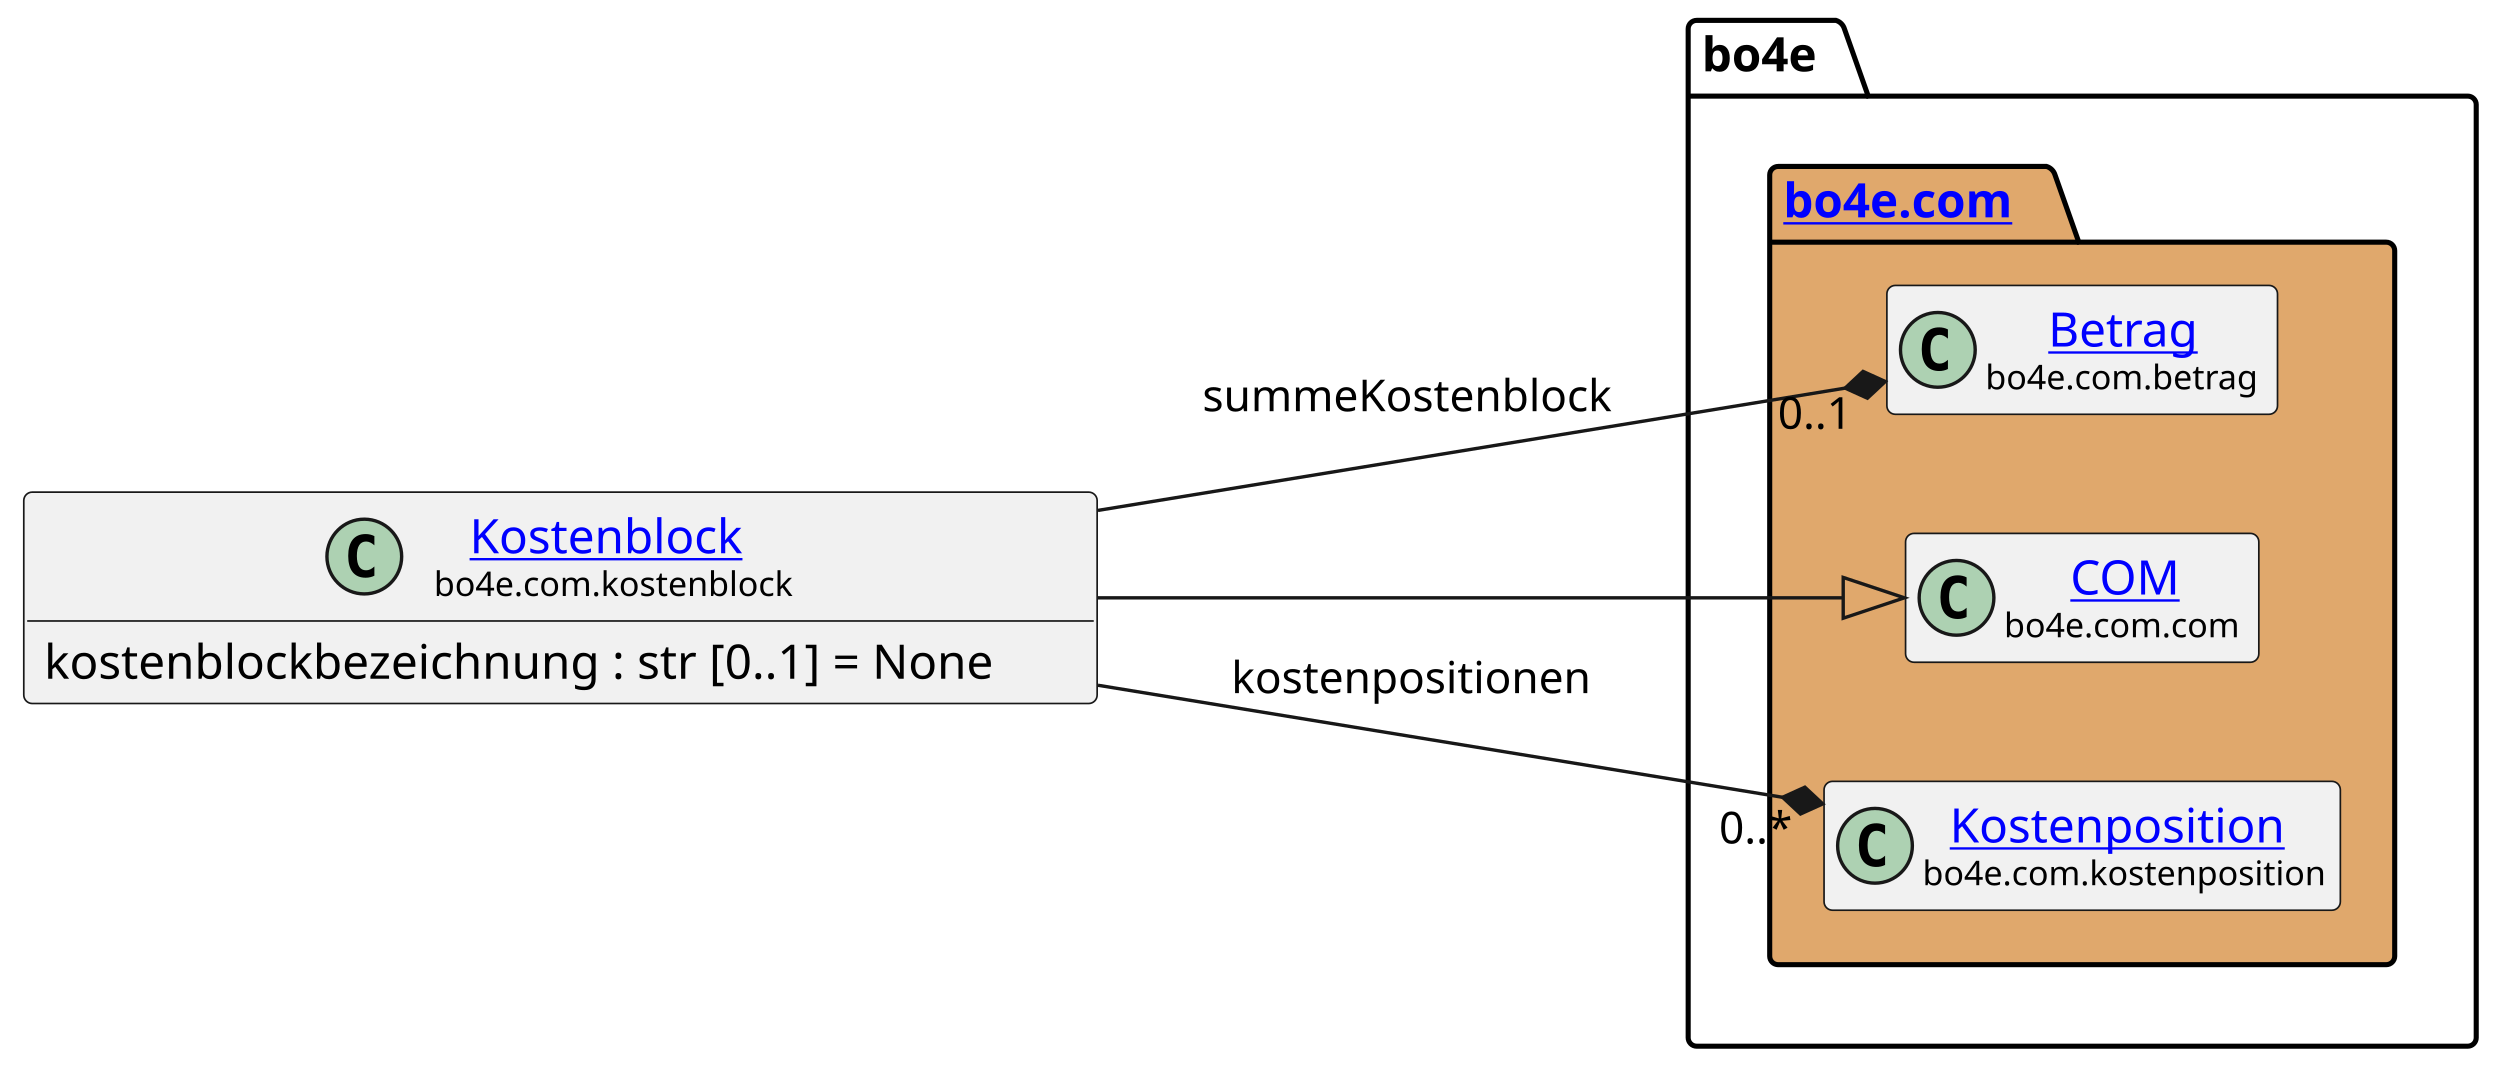
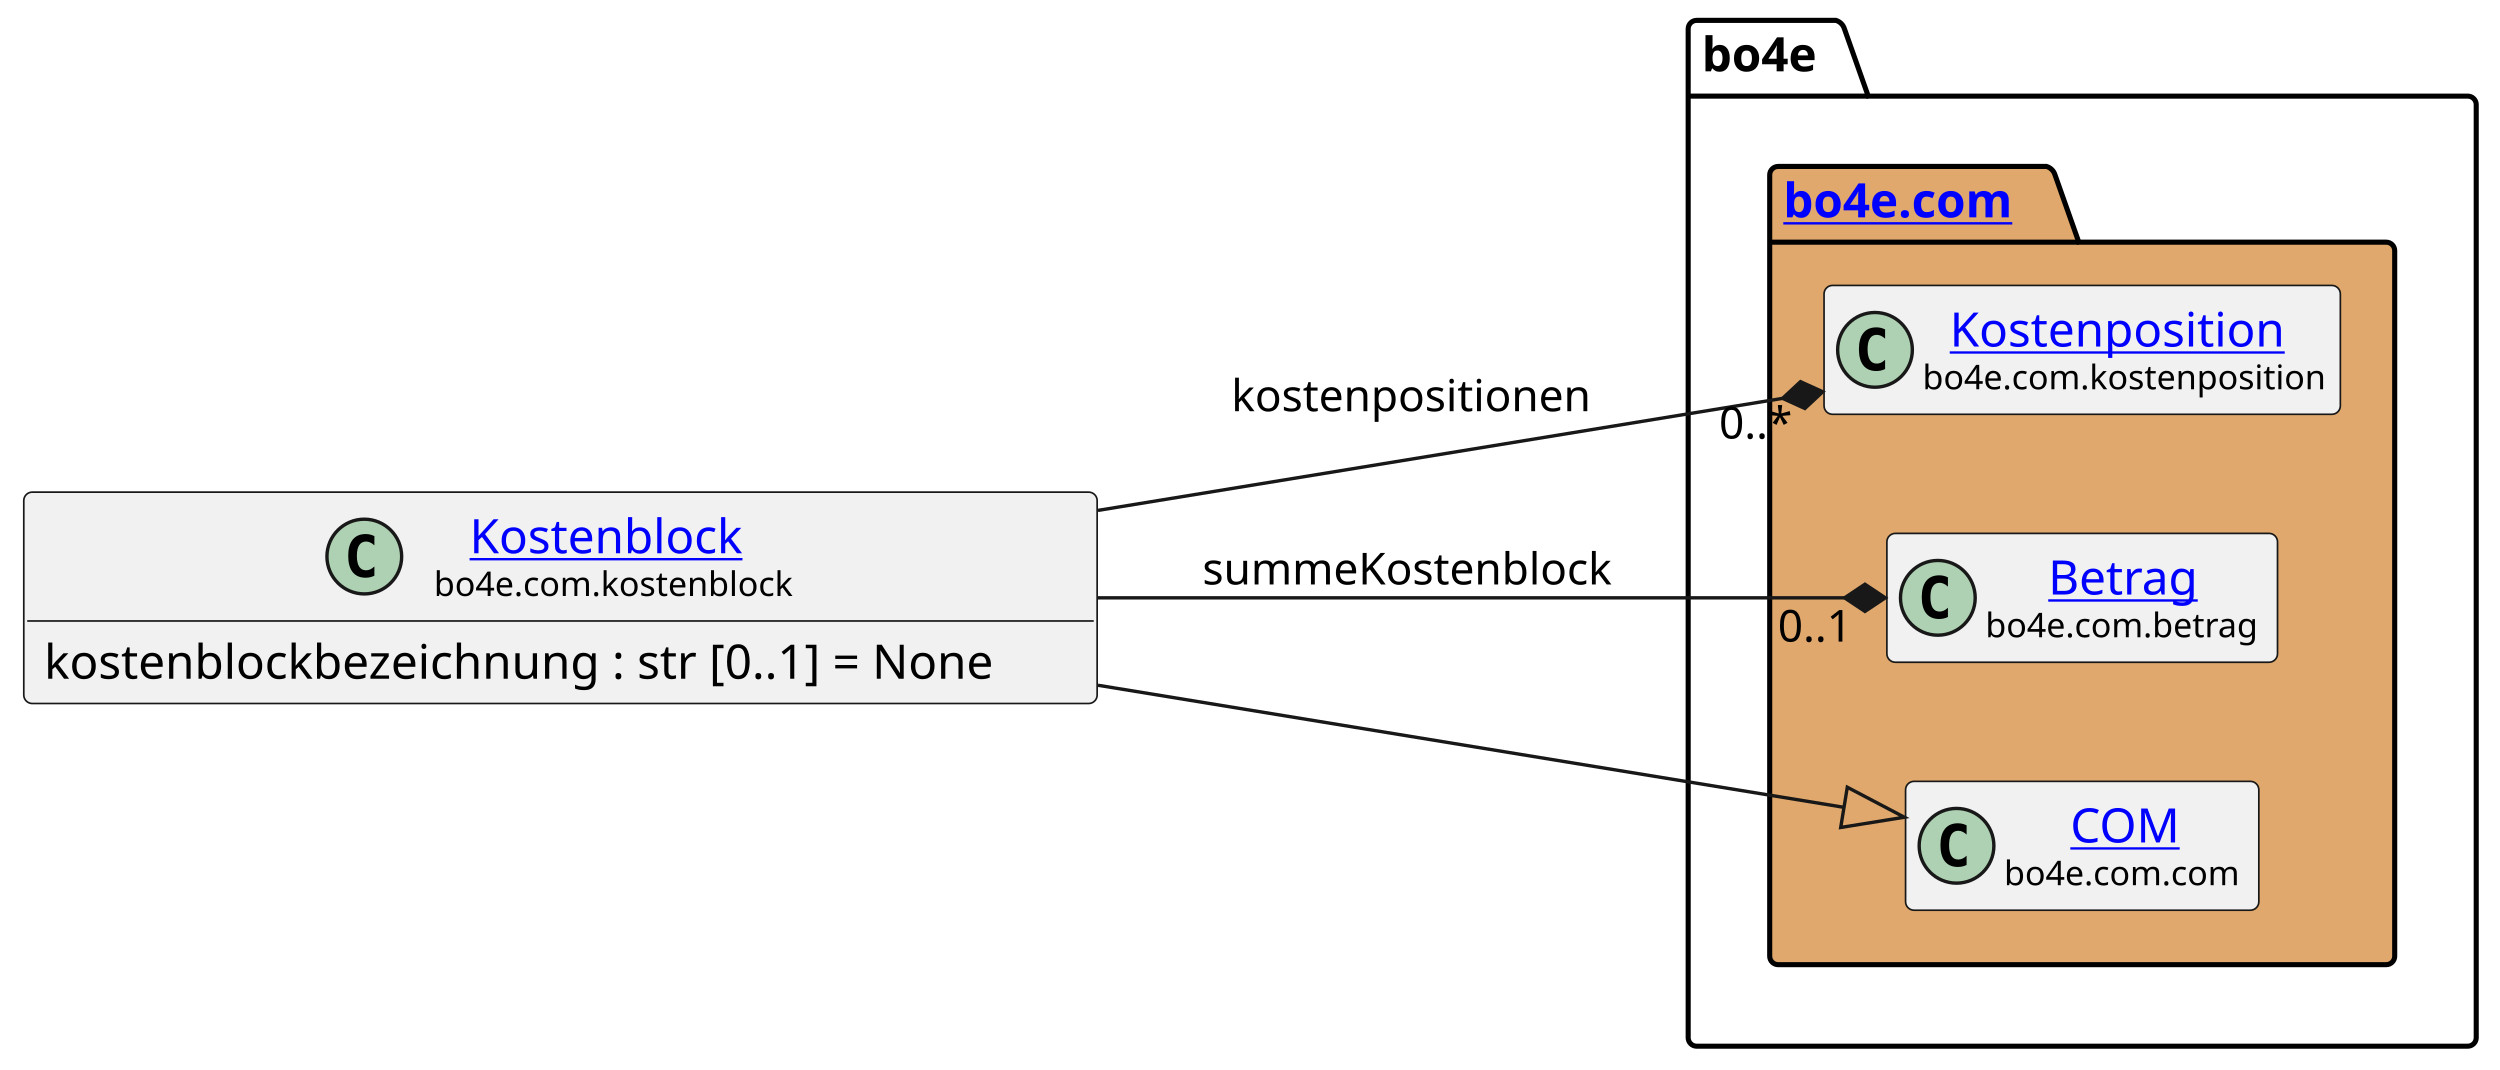
<svg xmlns="http://www.w3.org/2000/svg" xmlns:xlink="http://www.w3.org/1999/xlink" contentStyleType="text/css" height="315px" preserveAspectRatio="none" style="width:736px;height:315px;background:#FFFFFF;" version="1.1" viewBox="0 0 736 315" width="736px" zoomAndPan="magnify">
  <defs />
  <g>
    <g id="cluster_bo4e">
      <path d="M499.5,6 L540.5,6 A3.75,3.75 0 0 1 543,8.5 L550,28.297 L726.5,28.297 A2.5,2.5 0 0 1 729,30.797 L729,305.5 A2.5,2.5 0 0 1 726.5,308 L499.5,308 A2.5,2.5 0 0 1 497,305.5 L497,8.5 A2.5,2.5 0 0 1 499.5,6 " fill="none" style="stroke:#000000;stroke-width:1.5;" />
      <line style="stroke:#000000;stroke-width:1.5;" x1="497" x2="550" y1="28.297" y2="28.297" />
      <text fill="#000000" font-family="sans-serif" font-size="14" font-weight="bold" lengthAdjust="spacing" textLength="40" x="501" y="20.995">bo4e</text>
    </g>
    <g id="cluster_com">
      <path d="M523.5,49 L602.5,49 A3.75,3.75 0 0 1 605,51.5 L612,71.297 L702.5,71.297 A2.5,2.5 0 0 1 705,73.797 L705,281.5 A2.5,2.5 0 0 1 702.5,284 L523.5,284 A2.5,2.5 0 0 1 521,281.5 L521,51.5 A2.5,2.5 0 0 1 523.5,49 " fill="#E0A86C" style="stroke:#000000;stroke-width:1.5;" />
      <line style="stroke:#000000;stroke-width:1.5;" x1="521" x2="612" y1="71.297" y2="71.297" />
      <a href="https://bo4e.github.io/BO4E-python/latest/api/bo4e.com.html" target="_top" title="https://bo4e.github.io/BO4E-python/latest/api/bo4e.com.html" xlink:actuate="onRequest" xlink:href="https://bo4e.github.io/BO4E-python/latest/api/bo4e.com.html" xlink:show="new" xlink:title="https://bo4e.github.io/BO4E-python/latest/api/bo4e.com.html" xlink:type="simple">
        <text fill="#0000FF" font-family="sans-serif" font-size="14" font-weight="bold" lengthAdjust="spacing" text-decoration="underline" textLength="78" x="525" y="63.995">bo4e.com</text>
      </a>
    </g>
+     <g id="elem_Kostenposition">
+       <rect codeLine="8" fill="#F1F1F1" height="37.938" id="Kostenposition" rx="2.5" ry="2.5" style="stroke:#181818;stroke-width:0.5;" width="152" x="537" y="84.03" />
+       <ellipse cx="552" cy="102.999" fill="#ADD1B2" rx="11" ry="11" style="stroke:#181818;stroke-width:1.0;" />
+       <path d="M554.969,108.639 Q554.391,108.936 553.75,109.077 Q553.109,109.233 552.406,109.233 Q549.906,109.233 548.578,107.593 Q547.266,105.936 547.266,102.811 Q547.266,99.686 548.578,98.03 Q549.906,96.374 552.406,96.374 Q553.109,96.374 553.75,96.53 Q554.406,96.686 554.969,96.983 L554.969,99.702 Q554.344,99.124 553.75,98.858 Q553.156,98.577 552.531,98.577 Q551.188,98.577 550.5,99.655 Q549.812,100.718 549.812,102.811 Q549.812,104.905 550.5,105.983 Q551.188,107.046 552.531,107.046 Q553.156,107.046 553.75,106.78 Q554.344,106.499 554.969,105.921 L554.969,108.639 Z " fill="#000000" />
+       <a href="https://bo4e.github.io/BO4E-python/latest/api/bo4e.com.html#bo4e.com.kostenposition.Kostenposition" target="_top" title="https://bo4e.github.io/BO4E-python/latest/api/bo4e.com.html#bo4e.com.kostenposition.Kostenposition" xlink:actuate="onRequest" xlink:href="https://bo4e.github.io/BO4E-python/latest/api/bo4e.com.html#bo4e.com.kostenposition.Kostenposition" xlink:show="new" xlink:title="https://bo4e.github.io/BO4E-python/latest/api/bo4e.com.html#bo4e.com.kostenposition.Kostenposition" xlink:type="simple">
+         <text fill="#0000FF" font-family="sans-serif" font-size="14" lengthAdjust="spacing" text-decoration="underline" textLength="104" x="574" y="102.025">Kostenposition</text>
+       </a>
+       <text fill="#000000" font-family="sans-serif" font-size="10" lengthAdjust="spacing" textLength="120" x="566" y="114.609">bo4e.com.kostenposition</text>
+     </g>
    <g id="elem_Betrag">
-       <rect codeLine="8" fill="#F1F1F1" height="37.938" id="Betrag" rx="2.5" ry="2.5" style="stroke:#181818;stroke-width:0.5;" width="115" x="555.5" y="84.03" />
-       <ellipse cx="570.5" cy="102.999" fill="#ADD1B2" rx="11" ry="11" style="stroke:#181818;stroke-width:1.0;" />
-       <path d="M573.469,108.639 Q572.891,108.936 572.25,109.077 Q571.609,109.233 570.906,109.233 Q568.406,109.233 567.078,107.593 Q565.766,105.936 565.766,102.811 Q565.766,99.686 567.078,98.03 Q568.406,96.374 570.906,96.374 Q571.609,96.374 572.25,96.53 Q572.906,96.686 573.469,96.983 L573.469,99.702 Q572.844,99.124 572.25,98.858 Q571.656,98.577 571.031,98.577 Q569.688,98.577 569,99.655 Q568.312,100.718 568.312,102.811 Q568.312,104.905 569,105.983 Q569.688,107.046 571.031,107.046 Q571.656,107.046 572.25,106.78 Q572.844,106.499 573.469,105.921 L573.469,108.639 Z " fill="#000000" />
+       <rect codeLine="9" fill="#F1F1F1" height="37.938" id="Betrag" rx="2.5" ry="2.5" style="stroke:#181818;stroke-width:0.5;" width="115" x="555.5" y="157.03" />
+       <ellipse cx="570.5" cy="175.999" fill="#ADD1B2" rx="11" ry="11" style="stroke:#181818;stroke-width:1.0;" />
+       <path d="M573.469,181.639 Q572.891,181.936 572.25,182.077 Q571.609,182.233 570.906,182.233 Q568.406,182.233 567.078,180.593 Q565.766,178.936 565.766,175.811 Q565.766,172.686 567.078,171.03 Q568.406,169.374 570.906,169.374 Q571.609,169.374 572.25,169.53 Q572.906,169.686 573.469,169.983 L573.469,172.702 Q572.844,172.124 572.25,171.858 Q571.656,171.577 571.031,171.577 Q569.688,171.577 569,172.655 Q568.312,173.718 568.312,175.811 Q568.312,177.905 569,178.983 Q569.688,180.046 571.031,180.046 Q571.656,180.046 572.25,179.78 Q572.844,179.499 573.469,178.921 L573.469,181.639 Z " fill="#000000" />
      <a href="https://bo4e.github.io/BO4E-python/latest/api/bo4e.com.html#bo4e.com.betrag.Betrag" target="_top" title="https://bo4e.github.io/BO4E-python/latest/api/bo4e.com.html#bo4e.com.betrag.Betrag" xlink:actuate="onRequest" xlink:href="https://bo4e.github.io/BO4E-python/latest/api/bo4e.com.html#bo4e.com.betrag.Betrag" xlink:show="new" xlink:title="https://bo4e.github.io/BO4E-python/latest/api/bo4e.com.html#bo4e.com.betrag.Betrag" xlink:type="simple">
-         <text fill="#0000FF" font-family="sans-serif" font-size="14" lengthAdjust="spacing" text-decoration="underline" textLength="46" x="603" y="102.025">Betrag</text>
+         <text fill="#0000FF" font-family="sans-serif" font-size="14" lengthAdjust="spacing" text-decoration="underline" textLength="46" x="603" y="175.025">Betrag</text>
      </a>
-       <text fill="#000000" font-family="sans-serif" font-size="10" lengthAdjust="spacing" textLength="83" x="584.5" y="114.609">bo4e.com.betrag</text>
+       <text fill="#000000" font-family="sans-serif" font-size="10" lengthAdjust="spacing" textLength="83" x="584.5" y="187.609">bo4e.com.betrag</text>
    </g>
    <g id="elem_COM">
-       <rect codeLine="9" fill="#F1F1F1" height="37.938" id="COM" rx="2.5" ry="2.5" style="stroke:#181818;stroke-width:0.5;" width="104" x="561" y="157.03" />
-       <ellipse cx="576" cy="175.999" fill="#ADD1B2" rx="11" ry="11" style="stroke:#181818;stroke-width:1.0;" />
-       <path d="M578.969,181.639 Q578.391,181.936 577.75,182.077 Q577.109,182.233 576.406,182.233 Q573.906,182.233 572.578,180.593 Q571.266,178.936 571.266,175.811 Q571.266,172.686 572.578,171.03 Q573.906,169.374 576.406,169.374 Q577.109,169.374 577.75,169.53 Q578.406,169.686 578.969,169.983 L578.969,172.702 Q578.344,172.124 577.75,171.858 Q577.156,171.577 576.531,171.577 Q575.188,171.577 574.5,172.655 Q573.812,173.718 573.812,175.811 Q573.812,177.905 574.5,178.983 Q575.188,180.046 576.531,180.046 Q577.156,180.046 577.75,179.78 Q578.344,179.499 578.969,178.921 L578.969,181.639 Z " fill="#000000" />
+       <rect codeLine="10" fill="#F1F1F1" height="37.938" id="COM" rx="2.5" ry="2.5" style="stroke:#181818;stroke-width:0.5;" width="104" x="561" y="230.03" />
+       <ellipse cx="576" cy="248.999" fill="#ADD1B2" rx="11" ry="11" style="stroke:#181818;stroke-width:1.0;" />
+       <path d="M578.969,254.639 Q578.391,254.936 577.75,255.077 Q577.109,255.233 576.406,255.233 Q573.906,255.233 572.578,253.593 Q571.266,251.936 571.266,248.811 Q571.266,245.686 572.578,244.03 Q573.906,242.374 576.406,242.374 Q577.109,242.374 577.75,242.53 Q578.406,242.686 578.969,242.983 L578.969,245.702 Q578.344,245.124 577.75,244.858 Q577.156,244.577 576.531,244.577 Q575.188,244.577 574.5,245.655 Q573.812,246.718 573.812,248.811 Q573.812,250.905 574.5,251.983 Q575.188,253.046 576.531,253.046 Q577.156,253.046 577.75,252.78 Q578.344,252.499 578.969,251.921 L578.969,254.639 Z " fill="#000000" />
      <a href="https://bo4e.github.io/BO4E-python/latest/api/bo4e.com.html#bo4e.com.com.COM" target="_top" title="https://bo4e.github.io/BO4E-python/latest/api/bo4e.com.html#bo4e.com.com.COM" xlink:actuate="onRequest" xlink:href="https://bo4e.github.io/BO4E-python/latest/api/bo4e.com.html#bo4e.com.com.COM" xlink:show="new" xlink:title="https://bo4e.github.io/BO4E-python/latest/api/bo4e.com.html#bo4e.com.com.COM" xlink:type="simple">
-         <text fill="#0000FF" font-family="sans-serif" font-size="14" lengthAdjust="spacing" text-decoration="underline" textLength="33" x="609.5" y="175.025">COM</text>
+         <text fill="#0000FF" font-family="sans-serif" font-size="14" lengthAdjust="spacing" text-decoration="underline" textLength="33" x="609.5" y="248.025">COM</text>
      </a>
-       <text fill="#000000" font-family="sans-serif" font-size="10" lengthAdjust="spacing" textLength="72" x="590" y="187.609">bo4e.com.com</text>
-     </g>
-     <g id="elem_Kostenposition">
-       <rect codeLine="10" fill="#F1F1F1" height="37.938" id="Kostenposition" rx="2.5" ry="2.5" style="stroke:#181818;stroke-width:0.5;" width="152" x="537" y="230.03" />
-       <ellipse cx="552" cy="248.999" fill="#ADD1B2" rx="11" ry="11" style="stroke:#181818;stroke-width:1.0;" />
-       <path d="M554.969,254.639 Q554.391,254.936 553.75,255.077 Q553.109,255.233 552.406,255.233 Q549.906,255.233 548.578,253.593 Q547.266,251.936 547.266,248.811 Q547.266,245.686 548.578,244.03 Q549.906,242.374 552.406,242.374 Q553.109,242.374 553.75,242.53 Q554.406,242.686 554.969,242.983 L554.969,245.702 Q554.344,245.124 553.75,244.858 Q553.156,244.577 552.531,244.577 Q551.188,244.577 550.5,245.655 Q549.812,246.718 549.812,248.811 Q549.812,250.905 550.5,251.983 Q551.188,253.046 552.531,253.046 Q553.156,253.046 553.75,252.78 Q554.344,252.499 554.969,251.921 L554.969,254.639 Z " fill="#000000" />
-       <a href="https://bo4e.github.io/BO4E-python/latest/api/bo4e.com.html#bo4e.com.kostenposition.Kostenposition" target="_top" title="https://bo4e.github.io/BO4E-python/latest/api/bo4e.com.html#bo4e.com.kostenposition.Kostenposition" xlink:actuate="onRequest" xlink:href="https://bo4e.github.io/BO4E-python/latest/api/bo4e.com.html#bo4e.com.kostenposition.Kostenposition" xlink:show="new" xlink:title="https://bo4e.github.io/BO4E-python/latest/api/bo4e.com.html#bo4e.com.kostenposition.Kostenposition" xlink:type="simple">
-         <text fill="#0000FF" font-family="sans-serif" font-size="14" lengthAdjust="spacing" text-decoration="underline" textLength="104" x="574" y="248.025">Kostenposition</text>
-       </a>
-       <text fill="#000000" font-family="sans-serif" font-size="10" lengthAdjust="spacing" textLength="120" x="566" y="260.609">bo4e.com.kostenposition</text>
+       <text fill="#000000" font-family="sans-serif" font-size="10" lengthAdjust="spacing" textLength="72" x="590" y="260.609">bo4e.com.com</text>
    </g>
    <g id="elem_Kostenblock">
      <rect codeLine="3" fill="#F1F1F1" height="62.234" id="Kostenblock" rx="2.5" ry="2.5" style="stroke:#181818;stroke-width:0.5;" width="316" x="7" y="144.88" />
      <ellipse cx="107.25" cy="163.849" fill="#ADD1B2" rx="11" ry="11" style="stroke:#181818;stroke-width:1.0;" />
      <path d="M110.219,169.489 Q109.641,169.786 109,169.927 Q108.359,170.083 107.656,170.083 Q105.156,170.083 103.828,168.442 Q102.516,166.786 102.516,163.661 Q102.516,160.536 103.828,158.88 Q105.156,157.224 107.656,157.224 Q108.359,157.224 109,157.38 Q109.656,157.536 110.219,157.833 L110.219,160.552 Q109.594,159.974 109,159.708 Q108.406,159.427 107.781,159.427 Q106.438,159.427 105.75,160.505 Q105.062,161.567 105.062,163.661 Q105.062,165.755 105.75,166.833 Q106.438,167.896 107.781,167.896 Q108.406,167.896 109,167.63 Q109.594,167.349 110.219,166.771 L110.219,169.489 Z " fill="#000000" />
      <a href="https://bo4e.github.io/BO4E-python/latest/api/bo4e.com.html#bo4e.com.kostenblock.Kostenblock" target="_top" title="https://bo4e.github.io/BO4E-python/latest/api/bo4e.com.html#bo4e.com.kostenblock.Kostenblock" xlink:actuate="onRequest" xlink:href="https://bo4e.github.io/BO4E-python/latest/api/bo4e.com.html#bo4e.com.kostenblock.Kostenblock" xlink:show="new" xlink:title="https://bo4e.github.io/BO4E-python/latest/api/bo4e.com.html#bo4e.com.kostenblock.Kostenblock" xlink:type="simple">
        <text fill="#0000FF" font-family="sans-serif" font-size="14" lengthAdjust="spacing" text-decoration="underline" textLength="86" x="138.25" y="162.875">Kostenblock</text>
      </a>
      <text fill="#000000" font-family="sans-serif" font-size="10" lengthAdjust="spacing" textLength="107" x="127.75" y="175.459">bo4e.com.kostenblock</text>
      <line style="stroke:#181818;stroke-width:0.5;" x1="8" x2="322" y1="182.817" y2="182.817" />
      <text fill="#000000" font-family="sans-serif" font-size="14" lengthAdjust="spacing" textLength="304" x="13" y="199.813">kostenblockbezeichnung : str [0..1] = None</text>
    </g>
    <g id="link_Kostenblock_COM">
-       <path codeLine="13" d="M323.24,176 C406.38,176 484.91,176 542.64,176 " fill="none" id="Kostenblock-to-COM" style="stroke:#181818;stroke-width:1.0;" />
-       <polygon fill="none" points="560.64,176,542.64,170,542.64,182,560.64,176" style="stroke:#181818;stroke-width:1.0;" />
+       <path codeLine="13" d="M323.24,201.74 C406.38,215.34 485.146,228.232 542.876,237.682 " fill="none" id="Kostenblock-to-COM" style="stroke:#181818;stroke-width:1.0;" />
+       <polygon fill="none" points="560.64,240.59,543.846,231.761,541.907,243.603,560.64,240.59" style="stroke:#181818;stroke-width:1.0;" />
    </g>
    <g id="link_Kostenblock_Betrag">
-       <path codeLine="14" d="M323.24,150.26 C403.75,137.09 484.968,123.788 543.198,114.258 " fill="none" id="Kostenblock-to-Betrag" style="stroke:#181818;stroke-width:1.0;" />
-       <polygon fill="#181818" points="555.04,112.32,548.473,109.342,543.198,114.258,549.765,117.237,555.04,112.32" style="stroke:#181818;stroke-width:1.0;" />
-       <text fill="#000000" font-family="sans-serif" font-size="13" lengthAdjust="spacing" textLength="126" x="354" y="121.067">summeKostenblock</text>
-       <text fill="#000000" font-family="sans-serif" font-size="13" lengthAdjust="spacing" textLength="24" x="523.388" y="126.234">0..1</text>
+       <path codeLine="14" d="M323.24,176 C403.75,176 484.81,176 543.04,176 " fill="none" id="Kostenblock-to-Betrag" style="stroke:#181818;stroke-width:1.0;" />
+       <polygon fill="#181818" points="555.04,176,549.04,172,543.04,176,549.04,180,555.04,176" style="stroke:#181818;stroke-width:1.0;" />
+       <text fill="#000000" font-family="sans-serif" font-size="13" lengthAdjust="spacing" textLength="126" x="354" y="172.067">summeKostenblock</text>
+       <text fill="#000000" font-family="sans-serif" font-size="13" lengthAdjust="spacing" textLength="24" x="523.388" y="188.895">0..1</text>
    </g>
    <g id="link_Kostenblock_Kostenposition">
-       <path codeLine="15" d="M323.24,201.74 C395.72,213.6 466.537,225.192 524.787,234.722 " fill="none" id="Kostenblock-to-Kostenposition" style="stroke:#181818;stroke-width:1.0;" />
-       <polygon fill="#181818" points="536.63,236.66,531.355,231.744,524.787,234.722,530.063,239.639,536.63,236.66" style="stroke:#181818;stroke-width:1.0;" />
-       <text fill="#000000" font-family="sans-serif" font-size="13" lengthAdjust="spacing" textLength="109" x="362.5" y="204.067">kostenpositionen</text>
-       <text fill="#000000" font-family="sans-serif" font-size="13" lengthAdjust="spacing" textLength="23" x="506.079" y="248.317">0..*</text>
+       <path codeLine="15" d="M323.24,150.26 C395.72,138.4 466.537,126.808 524.787,117.278 " fill="none" id="Kostenblock-to-Kostenposition" style="stroke:#181818;stroke-width:1.0;" />
+       <polygon fill="#181818" points="536.63,115.34,530.063,112.361,524.787,117.278,531.355,120.256,536.63,115.34" style="stroke:#181818;stroke-width:1.0;" />
+       <text fill="#000000" font-family="sans-serif" font-size="13" lengthAdjust="spacing" textLength="109" x="362.5" y="121.067">kostenpositionen</text>
+       <text fill="#000000" font-family="sans-serif" font-size="13" lengthAdjust="spacing" textLength="23" x="506.079" y="129.118">0..*</text>
    </g>
  </g>
</svg>
